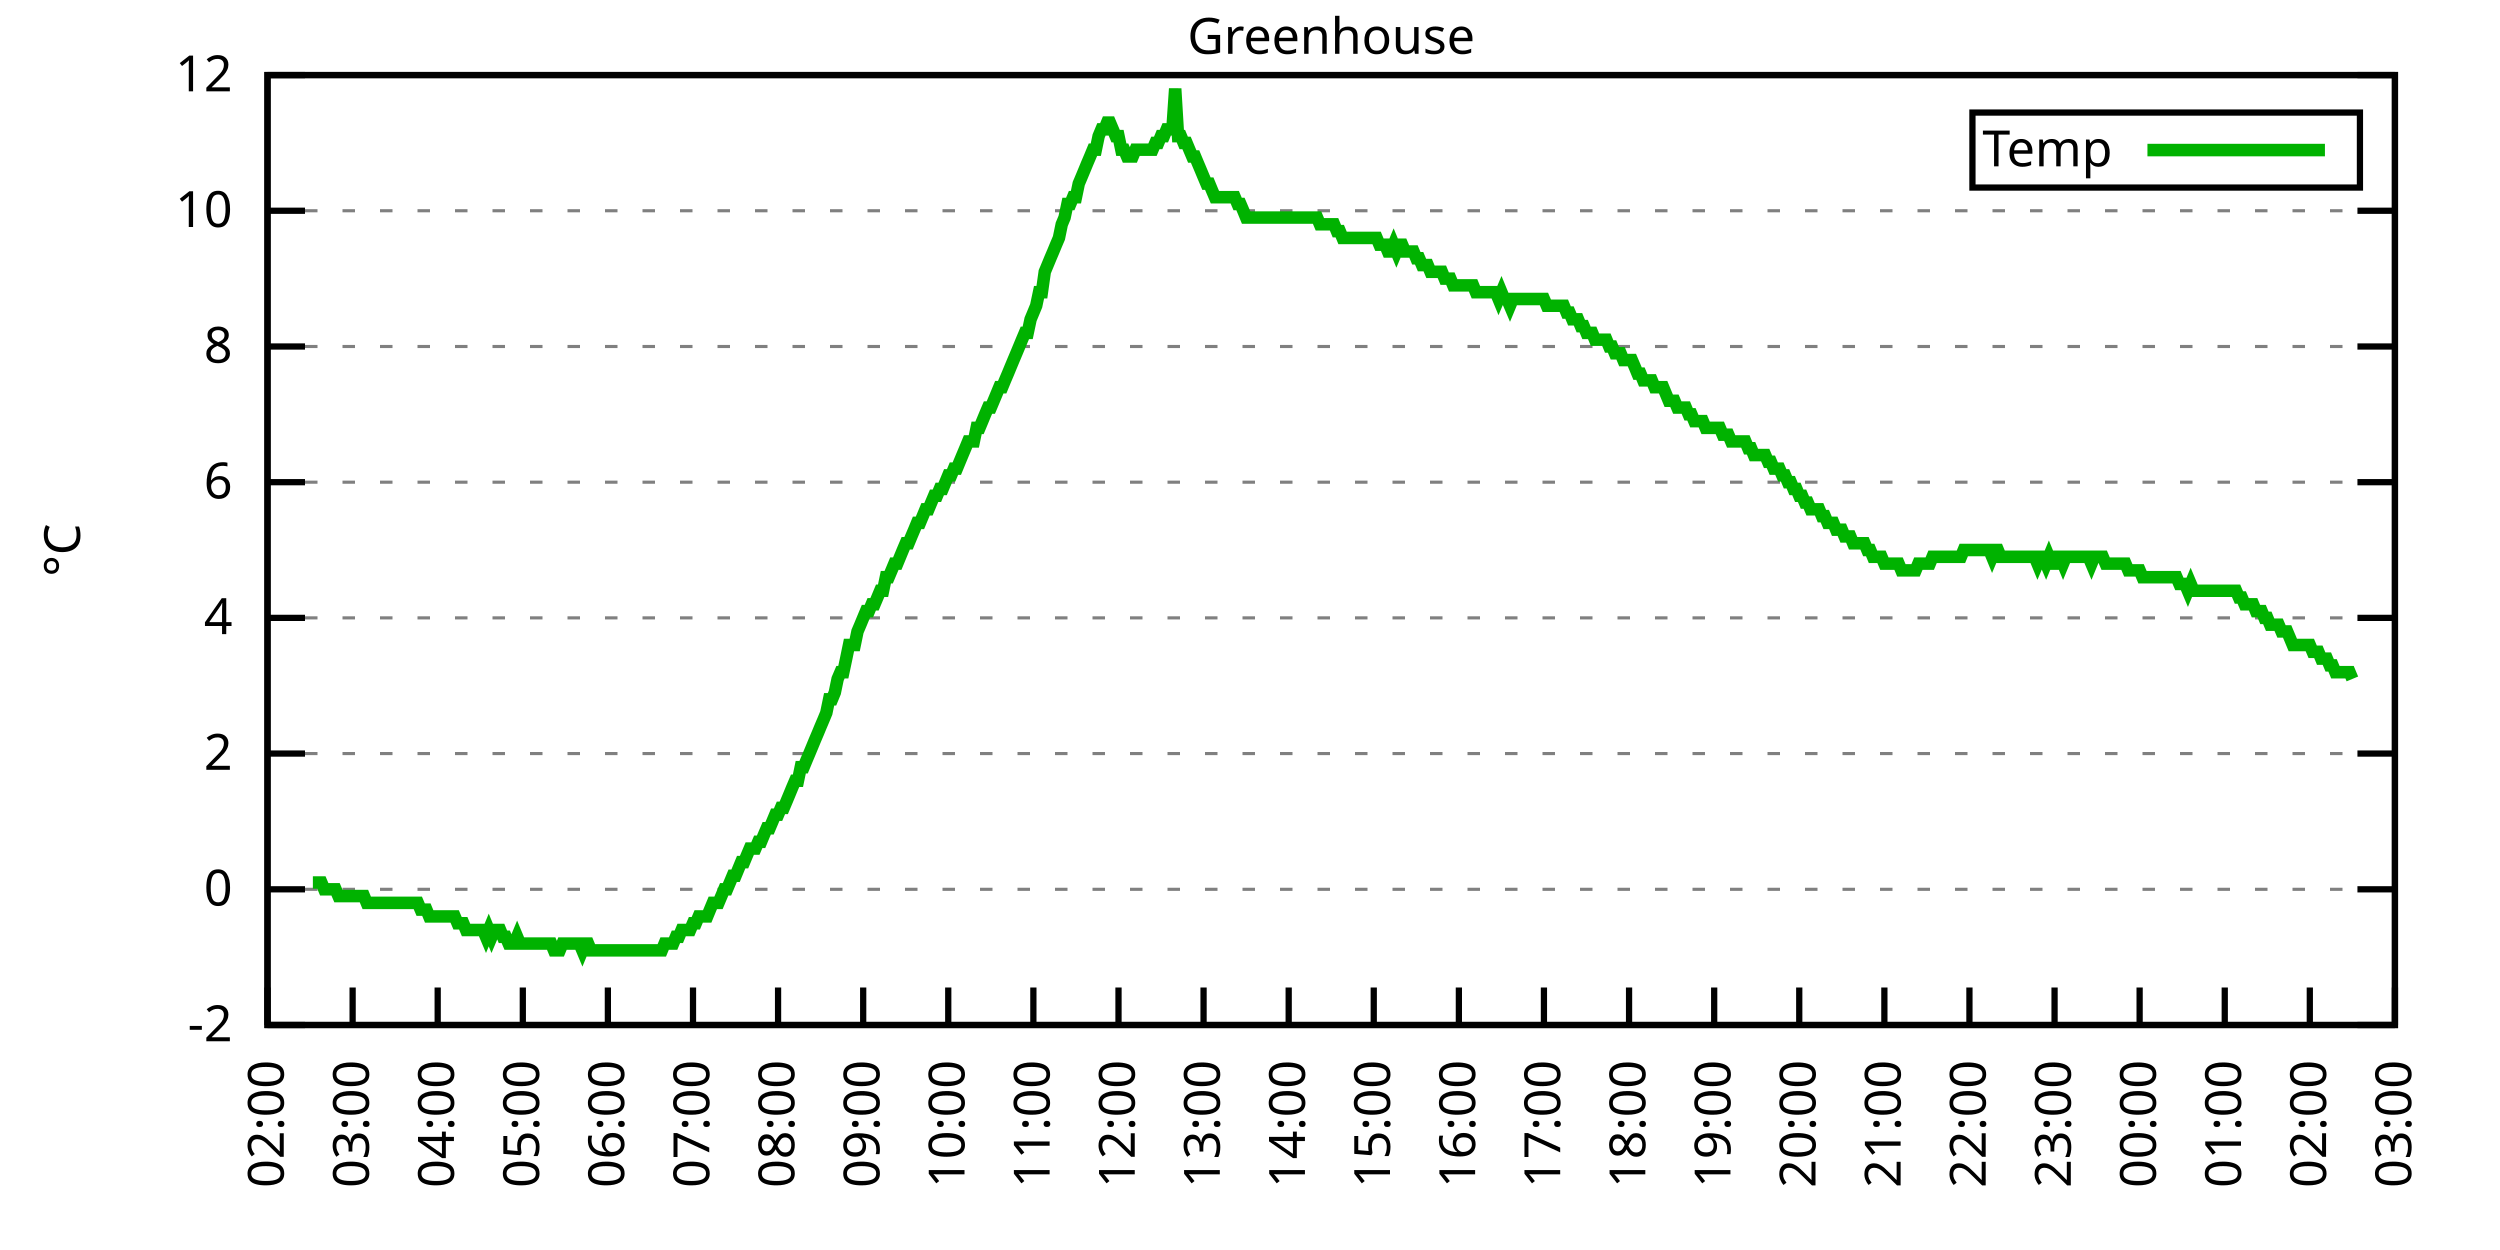
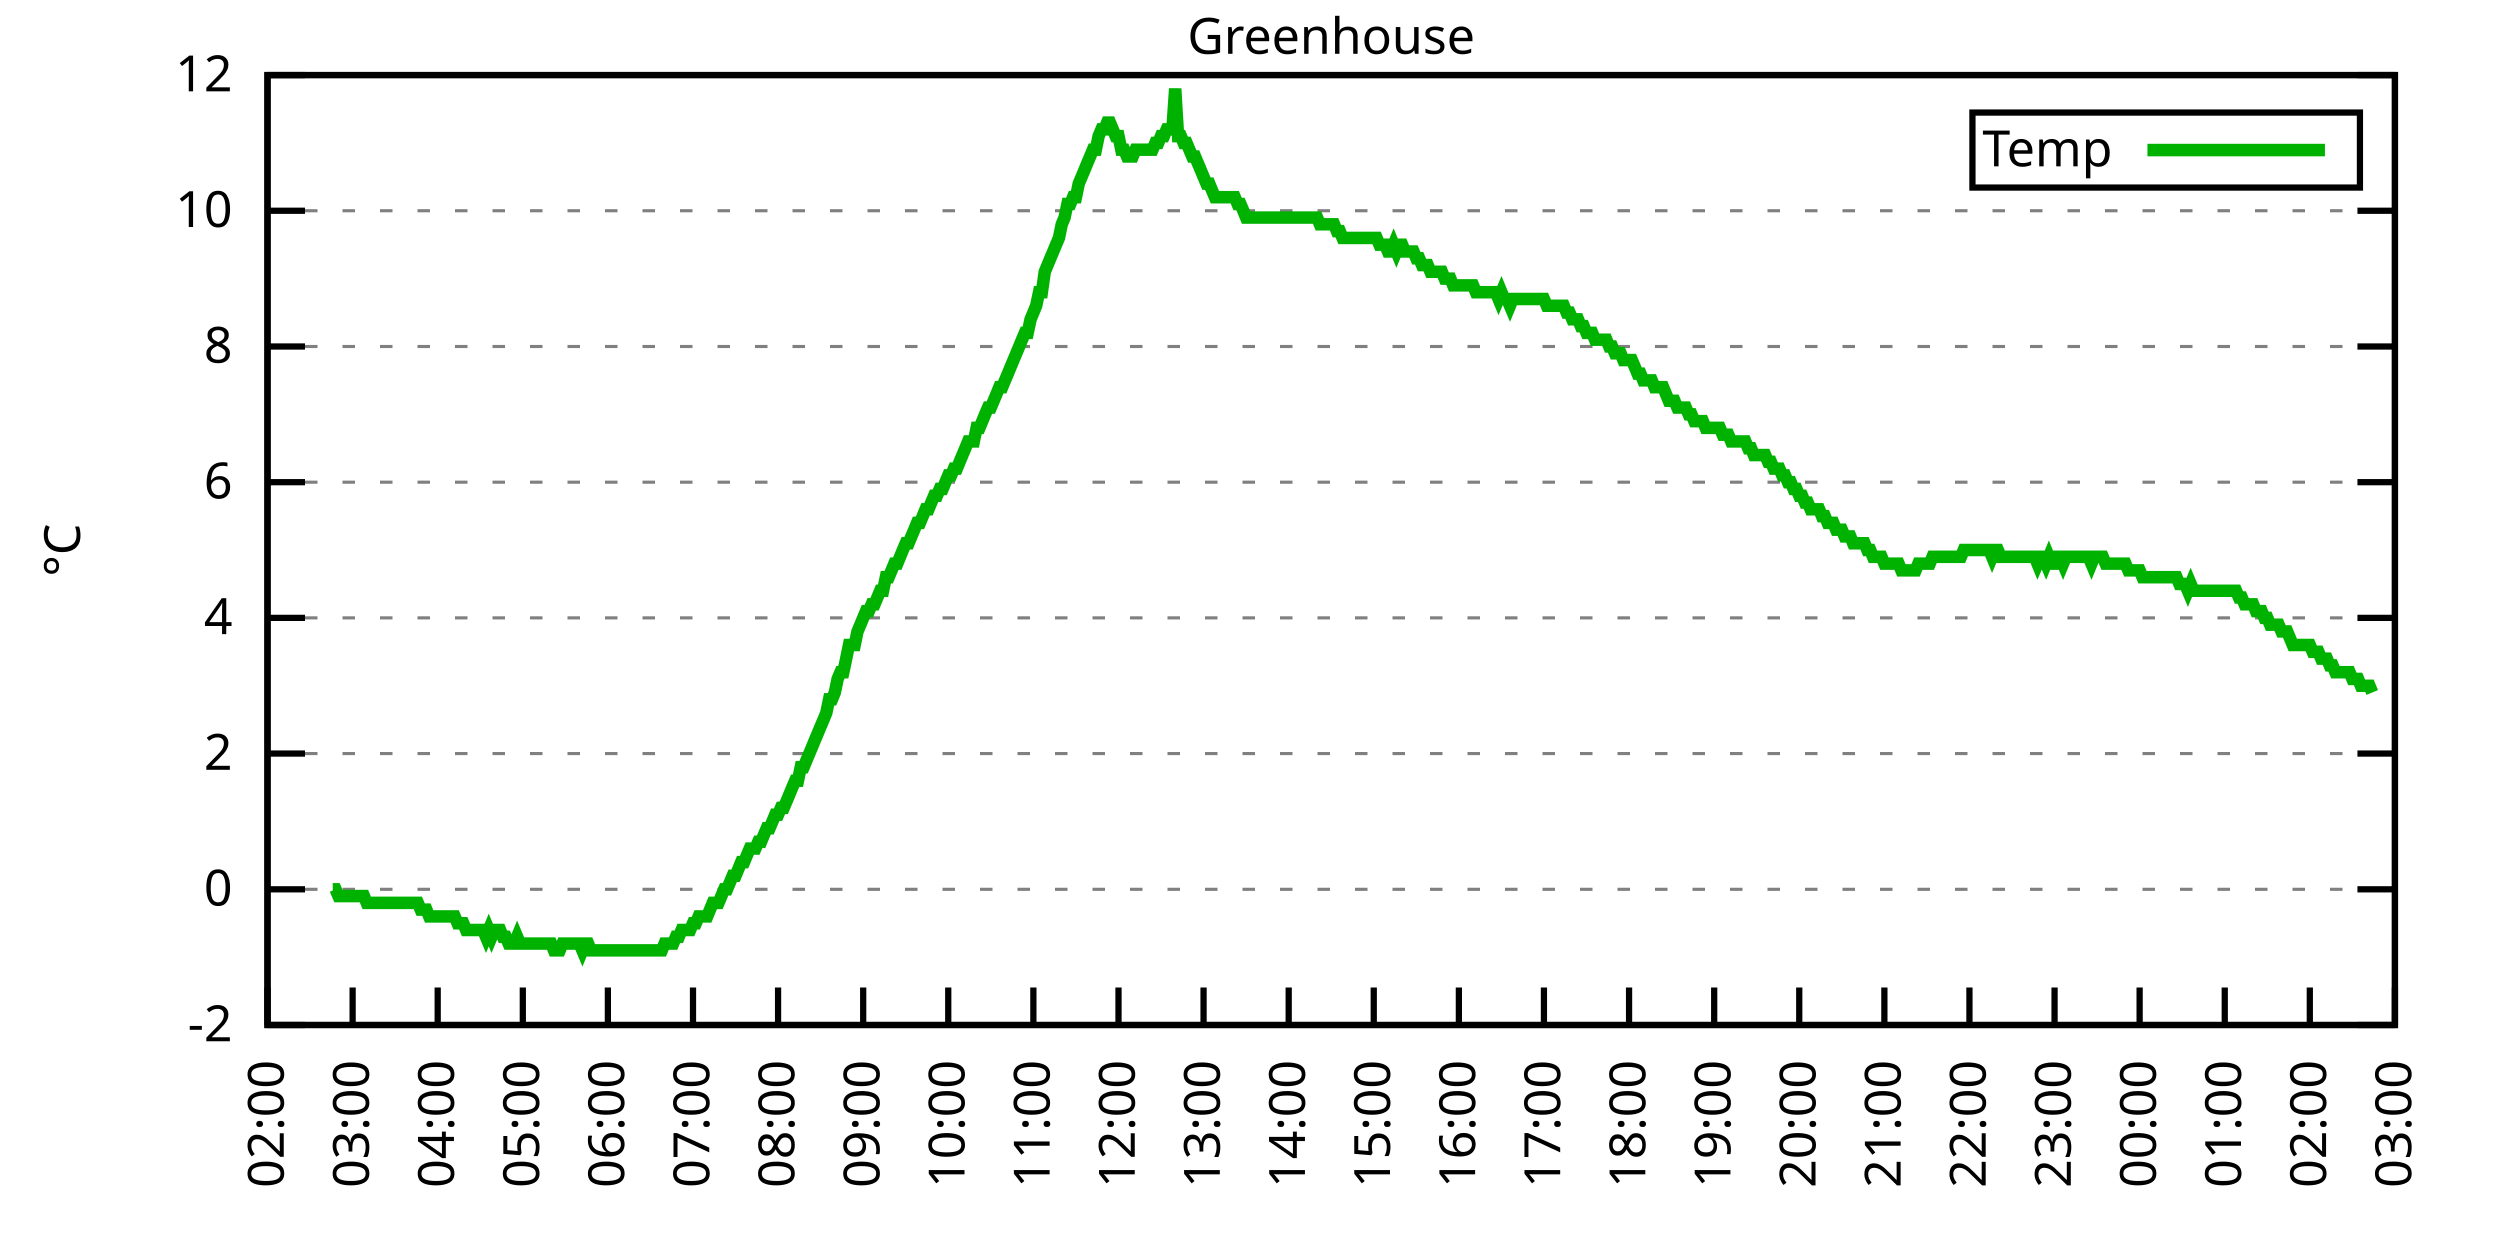
<svg xmlns="http://www.w3.org/2000/svg" xmlns:xlink="http://www.w3.org/1999/xlink" width="400" height="200" viewBox="0 0 400 200">
  <g id="gnuplot_canvas">
    <rect x="0" y="0" width="400" height="200" fill="none" />
    <defs>
      <circle id="gpDot" r="0.5" stroke-width="0.5" stroke="currentColor" />
      <path id="gpPt0" stroke-width="0.333" stroke="currentColor" d="M-1,0 h2 M0,-1 v2" />
      <path id="gpPt1" stroke-width="0.333" stroke="currentColor" d="M-1,-1 L1,1 M1,-1 L-1,1" />
      <path id="gpPt2" stroke-width="0.333" stroke="currentColor" d="M-1,0 L1,0 M0,-1 L0,1 M-1,-1 L1,1 M-1,1 L1,-1" />
      <rect id="gpPt3" stroke-width="0.333" stroke="currentColor" x="-1" y="-1" width="2" height="2" />
      <rect id="gpPt4" stroke-width="0.333" stroke="currentColor" fill="currentColor" x="-1" y="-1" width="2" height="2" />
      <circle id="gpPt5" stroke-width="0.333" stroke="currentColor" cx="0" cy="0" r="1" />
      <use xlink:href="#gpPt5" id="gpPt6" fill="currentColor" stroke="none" />
      <path id="gpPt7" stroke-width="0.333" stroke="currentColor" d="M0,-1.33 L-1.33,0.67 L1.33,0.67 z" />
      <use xlink:href="#gpPt7" id="gpPt8" fill="currentColor" stroke="none" />
      <use xlink:href="#gpPt7" id="gpPt9" stroke="currentColor" transform="rotate(180)" />
      <use xlink:href="#gpPt9" id="gpPt10" fill="currentColor" stroke="none" />
      <use xlink:href="#gpPt3" id="gpPt11" stroke="currentColor" transform="rotate(45)" />
      <use xlink:href="#gpPt11" id="gpPt12" fill="currentColor" stroke="none" />
      <path id="gpPt13" stroke-width="0.333" stroke="currentColor" d="M0,1.330 L1.265,0.411 L0.782,-1.067 L-0.782,-1.076 L-1.265,0.411 z" />
      <use xlink:href="#gpPt13" id="gpPt14" fill="currentColor" stroke="none" />
      <filter id="textbox" filterUnits="objectBoundingBox" x="0" y="0" height="1" width="1">
        <feFlood flood-color="white" flood-opacity="1" result="bgnd" />
        <feComposite in="SourceGraphic" in2="bgnd" operator="atop" />
      </filter>
      <filter id="greybox" filterUnits="objectBoundingBox" x="0" y="0" height="1" width="1">
        <feFlood flood-color="lightgrey" flood-opacity="1" result="grey" />
        <feComposite in="SourceGraphic" in2="grey" operator="atop" />
      </filter>
    </defs>
    <g fill="none" color="white" stroke="currentColor" stroke-width="1.00" stroke-linecap="butt" stroke-linejoin="miter">
</g>
    <g fill="none" color="black" stroke="currentColor" stroke-width="1.00" stroke-linecap="butt" stroke-linejoin="miter">
      <g stroke="none" shape-rendering="crispEdges">
        <polygon fill="rgb(255, 255, 255)" points="42.80,164.00 383.18,164.00 383.18,12.02 42.80,12.02 " />
      </g>
    </g>
    <g fill="none" color="black" stroke="currentColor" stroke-width="1.00" stroke-linecap="butt" stroke-linejoin="miter">
</g>
    <g fill="none" color="black" stroke="black" stroke-width="0.50" stroke-linecap="butt" stroke-linejoin="miter">
</g>
    <g fill="none" color="gray" stroke="currentColor" stroke-width="0.50" stroke-linecap="butt" stroke-linejoin="miter">
      <path stroke="gray" stroke-dasharray="2,4" class="gridline" d="M42.80,164.00 L383.19,164.00  " />
    </g>
    <g fill="none" color="gray" stroke="gray" stroke-width="1.00" stroke-linecap="butt" stroke-linejoin="miter">
</g>
    <g fill="none" color="black" stroke="currentColor" stroke-width="1.00" stroke-linecap="butt" stroke-linejoin="miter">
      <path stroke="black" d="M42.80,164.00 L48.80,164.00 M383.19,164.00 L377.19,164.00  " />
      <g transform="translate(37.20,166.60)" stroke="none" fill="black" font-family="Sans" font-size="8.00" text-anchor="end">
        <text>
          <tspan font-family="Sans">-2</tspan>
        </text>
      </g>
    </g>
    <g fill="none" color="black" stroke="currentColor" stroke-width="1.00" stroke-linecap="butt" stroke-linejoin="miter">
</g>
    <g fill="none" color="black" stroke="black" stroke-width="0.50" stroke-linecap="butt" stroke-linejoin="miter">
</g>
    <g fill="none" color="gray" stroke="currentColor" stroke-width="0.50" stroke-linecap="butt" stroke-linejoin="miter">
      <path stroke="gray" stroke-dasharray="2,4" class="gridline" d="M42.80,142.29 L383.19,142.29  " />
    </g>
    <g fill="none" color="gray" stroke="gray" stroke-width="1.00" stroke-linecap="butt" stroke-linejoin="miter">
</g>
    <g fill="none" color="black" stroke="currentColor" stroke-width="1.00" stroke-linecap="butt" stroke-linejoin="miter">
      <path stroke="black" d="M42.80,142.29 L48.80,142.29 M383.19,142.29 L377.19,142.29  " />
      <g transform="translate(37.20,144.89)" stroke="none" fill="black" font-family="Sans" font-size="8.00" text-anchor="end">
        <text>
          <tspan font-family="Sans"> 0</tspan>
        </text>
      </g>
    </g>
    <g fill="none" color="black" stroke="currentColor" stroke-width="1.00" stroke-linecap="butt" stroke-linejoin="miter">
</g>
    <g fill="none" color="black" stroke="black" stroke-width="0.50" stroke-linecap="butt" stroke-linejoin="miter">
</g>
    <g fill="none" color="gray" stroke="currentColor" stroke-width="0.50" stroke-linecap="butt" stroke-linejoin="miter">
      <path stroke="gray" stroke-dasharray="2,4" class="gridline" d="M42.80,120.57 L383.19,120.57  " />
    </g>
    <g fill="none" color="gray" stroke="gray" stroke-width="1.00" stroke-linecap="butt" stroke-linejoin="miter">
</g>
    <g fill="none" color="black" stroke="currentColor" stroke-width="1.00" stroke-linecap="butt" stroke-linejoin="miter">
      <path stroke="black" d="M42.80,120.57 L48.80,120.57 M383.19,120.57 L377.19,120.57  " />
      <g transform="translate(37.20,123.17)" stroke="none" fill="black" font-family="Sans" font-size="8.00" text-anchor="end">
        <text>
          <tspan font-family="Sans"> 2</tspan>
        </text>
      </g>
    </g>
    <g fill="none" color="black" stroke="currentColor" stroke-width="1.00" stroke-linecap="butt" stroke-linejoin="miter">
</g>
    <g fill="none" color="black" stroke="black" stroke-width="0.50" stroke-linecap="butt" stroke-linejoin="miter">
</g>
    <g fill="none" color="gray" stroke="currentColor" stroke-width="0.50" stroke-linecap="butt" stroke-linejoin="miter">
      <path stroke="gray" stroke-dasharray="2,4" class="gridline" d="M42.80,98.86 L383.19,98.86  " />
    </g>
    <g fill="none" color="gray" stroke="gray" stroke-width="1.00" stroke-linecap="butt" stroke-linejoin="miter">
</g>
    <g fill="none" color="black" stroke="currentColor" stroke-width="1.00" stroke-linecap="butt" stroke-linejoin="miter">
      <path stroke="black" d="M42.80,98.86 L48.80,98.86 M383.19,98.86 L377.19,98.86  " />
      <g transform="translate(37.20,101.46)" stroke="none" fill="black" font-family="Sans" font-size="8.00" text-anchor="end">
        <text>
          <tspan font-family="Sans"> 4</tspan>
        </text>
      </g>
    </g>
    <g fill="none" color="black" stroke="currentColor" stroke-width="1.00" stroke-linecap="butt" stroke-linejoin="miter">
</g>
    <g fill="none" color="black" stroke="black" stroke-width="0.50" stroke-linecap="butt" stroke-linejoin="miter">
</g>
    <g fill="none" color="gray" stroke="currentColor" stroke-width="0.50" stroke-linecap="butt" stroke-linejoin="miter">
      <path stroke="gray" stroke-dasharray="2,4" class="gridline" d="M42.80,77.15 L383.19,77.15  " />
    </g>
    <g fill="none" color="gray" stroke="gray" stroke-width="1.00" stroke-linecap="butt" stroke-linejoin="miter">
</g>
    <g fill="none" color="black" stroke="currentColor" stroke-width="1.00" stroke-linecap="butt" stroke-linejoin="miter">
      <path stroke="black" d="M42.80,77.15 L48.80,77.15 M383.19,77.15 L377.19,77.15  " />
      <g transform="translate(37.20,79.75)" stroke="none" fill="black" font-family="Sans" font-size="8.00" text-anchor="end">
        <text>
          <tspan font-family="Sans"> 6</tspan>
        </text>
      </g>
    </g>
    <g fill="none" color="black" stroke="currentColor" stroke-width="1.00" stroke-linecap="butt" stroke-linejoin="miter">
</g>
    <g fill="none" color="black" stroke="black" stroke-width="0.50" stroke-linecap="butt" stroke-linejoin="miter">
</g>
    <g fill="none" color="gray" stroke="currentColor" stroke-width="0.50" stroke-linecap="butt" stroke-linejoin="miter">
      <path stroke="gray" stroke-dasharray="2,4" class="gridline" d="M42.80,55.44 L383.19,55.44  " />
    </g>
    <g fill="none" color="gray" stroke="gray" stroke-width="1.00" stroke-linecap="butt" stroke-linejoin="miter">
</g>
    <g fill="none" color="black" stroke="currentColor" stroke-width="1.00" stroke-linecap="butt" stroke-linejoin="miter">
      <path stroke="black" d="M42.80,55.44 L48.80,55.44 M383.19,55.44 L377.19,55.44  " />
      <g transform="translate(37.20,58.04)" stroke="none" fill="black" font-family="Sans" font-size="8.00" text-anchor="end">
        <text>
          <tspan font-family="Sans"> 8</tspan>
        </text>
      </g>
    </g>
    <g fill="none" color="black" stroke="currentColor" stroke-width="1.00" stroke-linecap="butt" stroke-linejoin="miter">
</g>
    <g fill="none" color="black" stroke="black" stroke-width="0.50" stroke-linecap="butt" stroke-linejoin="miter">
</g>
    <g fill="none" color="gray" stroke="currentColor" stroke-width="0.50" stroke-linecap="butt" stroke-linejoin="miter">
      <path stroke="gray" stroke-dasharray="2,4" class="gridline" d="M42.80,33.72 L383.19,33.72  " />
    </g>
    <g fill="none" color="gray" stroke="gray" stroke-width="1.00" stroke-linecap="butt" stroke-linejoin="miter">
</g>
    <g fill="none" color="black" stroke="currentColor" stroke-width="1.00" stroke-linecap="butt" stroke-linejoin="miter">
      <path stroke="black" d="M42.80,33.72 L48.80,33.72 M383.19,33.72 L377.19,33.72  " />
      <g transform="translate(37.20,36.32)" stroke="none" fill="black" font-family="Sans" font-size="8.00" text-anchor="end">
        <text>
          <tspan font-family="Sans"> 10</tspan>
        </text>
      </g>
    </g>
    <g fill="none" color="black" stroke="currentColor" stroke-width="1.00" stroke-linecap="butt" stroke-linejoin="miter">
</g>
    <g fill="none" color="black" stroke="black" stroke-width="0.50" stroke-linecap="butt" stroke-linejoin="miter">
</g>
    <g fill="none" color="gray" stroke="currentColor" stroke-width="0.50" stroke-linecap="butt" stroke-linejoin="miter">
      <path stroke="gray" stroke-dasharray="2,4" class="gridline" d="M42.80,12.01 L383.19,12.01  " />
    </g>
    <g fill="none" color="gray" stroke="gray" stroke-width="1.00" stroke-linecap="butt" stroke-linejoin="miter">
</g>
    <g fill="none" color="black" stroke="currentColor" stroke-width="1.00" stroke-linecap="butt" stroke-linejoin="miter">
      <path stroke="black" d="M42.80,12.01 L48.80,12.01 M383.19,12.01 L377.19,12.01  " />
      <g transform="translate(37.20,14.61)" stroke="none" fill="black" font-family="Sans" font-size="8.00" text-anchor="end">
        <text>
          <tspan font-family="Sans"> 12</tspan>
        </text>
      </g>
    </g>
    <g fill="none" color="black" stroke="currentColor" stroke-width="1.00" stroke-linecap="butt" stroke-linejoin="miter">
      <path stroke="black" d="M42.80,164.00 L42.80,158.00  " />
      <g transform="translate(45.40,169.60) rotate(270.00)" stroke="none" fill="black" font-family="Sans" font-size="8.00" text-anchor="end">
        <text>
          <tspan font-family="Sans">02:00</tspan>
        </text>
      </g>
    </g>
    <g fill="none" color="black" stroke="currentColor" stroke-width="1.00" stroke-linecap="butt" stroke-linejoin="miter">
      <path stroke="black" d="M56.42,164.00 L56.42,158.00  " />
      <g transform="translate(59.02,169.60) rotate(270.00)" stroke="none" fill="black" font-family="Sans" font-size="8.00" text-anchor="end">
        <text>
          <tspan font-family="Sans">03:00</tspan>
        </text>
      </g>
    </g>
    <g fill="none" color="black" stroke="currentColor" stroke-width="1.00" stroke-linecap="butt" stroke-linejoin="miter">
      <path stroke="black" d="M70.03,164.00 L70.03,158.00  " />
      <g transform="translate(72.63,169.60) rotate(270.00)" stroke="none" fill="black" font-family="Sans" font-size="8.00" text-anchor="end">
        <text>
          <tspan font-family="Sans">04:00</tspan>
        </text>
      </g>
    </g>
    <g fill="none" color="black" stroke="currentColor" stroke-width="1.00" stroke-linecap="butt" stroke-linejoin="miter">
      <path stroke="black" d="M83.65,164.00 L83.65,158.00  " />
      <g transform="translate(86.25,169.60) rotate(270.00)" stroke="none" fill="black" font-family="Sans" font-size="8.00" text-anchor="end">
        <text>
          <tspan font-family="Sans">05:00</tspan>
        </text>
      </g>
    </g>
    <g fill="none" color="black" stroke="currentColor" stroke-width="1.00" stroke-linecap="butt" stroke-linejoin="miter">
      <path stroke="black" d="M97.26,164.00 L97.26,158.00  " />
      <g transform="translate(99.86,169.60) rotate(270.00)" stroke="none" fill="black" font-family="Sans" font-size="8.00" text-anchor="end">
        <text>
          <tspan font-family="Sans">06:00</tspan>
        </text>
      </g>
    </g>
    <g fill="none" color="black" stroke="currentColor" stroke-width="1.00" stroke-linecap="butt" stroke-linejoin="miter">
      <path stroke="black" d="M110.88,164.00 L110.88,158.00  " />
      <g transform="translate(113.48,169.60) rotate(270.00)" stroke="none" fill="black" font-family="Sans" font-size="8.00" text-anchor="end">
        <text>
          <tspan font-family="Sans">07:00</tspan>
        </text>
      </g>
    </g>
    <g fill="none" color="black" stroke="currentColor" stroke-width="1.00" stroke-linecap="butt" stroke-linejoin="miter">
      <path stroke="black" d="M124.49,164.00 L124.49,158.00  " />
      <g transform="translate(127.09,169.60) rotate(270.00)" stroke="none" fill="black" font-family="Sans" font-size="8.00" text-anchor="end">
        <text>
          <tspan font-family="Sans">08:00</tspan>
        </text>
      </g>
    </g>
    <g fill="none" color="black" stroke="currentColor" stroke-width="1.00" stroke-linecap="butt" stroke-linejoin="miter">
      <path stroke="black" d="M138.11,164.00 L138.11,158.00  " />
      <g transform="translate(140.71,169.60) rotate(270.00)" stroke="none" fill="black" font-family="Sans" font-size="8.00" text-anchor="end">
        <text>
          <tspan font-family="Sans">09:00</tspan>
        </text>
      </g>
    </g>
    <g fill="none" color="black" stroke="currentColor" stroke-width="1.00" stroke-linecap="butt" stroke-linejoin="miter">
      <path stroke="black" d="M151.72,164.00 L151.72,158.00  " />
      <g transform="translate(154.32,169.60) rotate(270.00)" stroke="none" fill="black" font-family="Sans" font-size="8.00" text-anchor="end">
        <text>
          <tspan font-family="Sans">10:00</tspan>
        </text>
      </g>
    </g>
    <g fill="none" color="black" stroke="currentColor" stroke-width="1.00" stroke-linecap="butt" stroke-linejoin="miter">
      <path stroke="black" d="M165.34,164.00 L165.34,158.00  " />
      <g transform="translate(167.94,169.60) rotate(270.00)" stroke="none" fill="black" font-family="Sans" font-size="8.00" text-anchor="end">
        <text>
          <tspan font-family="Sans">11:00</tspan>
        </text>
      </g>
    </g>
    <g fill="none" color="black" stroke="currentColor" stroke-width="1.00" stroke-linecap="butt" stroke-linejoin="miter">
      <path stroke="black" d="M178.96,164.00 L178.96,158.00  " />
      <g transform="translate(181.56,169.60) rotate(270.00)" stroke="none" fill="black" font-family="Sans" font-size="8.00" text-anchor="end">
        <text>
          <tspan font-family="Sans">12:00</tspan>
        </text>
      </g>
    </g>
    <g fill="none" color="black" stroke="currentColor" stroke-width="1.00" stroke-linecap="butt" stroke-linejoin="miter">
      <path stroke="black" d="M192.57,164.00 L192.57,158.00  " />
      <g transform="translate(195.17,169.60) rotate(270.00)" stroke="none" fill="black" font-family="Sans" font-size="8.00" text-anchor="end">
        <text>
          <tspan font-family="Sans">13:00</tspan>
        </text>
      </g>
    </g>
    <g fill="none" color="black" stroke="currentColor" stroke-width="1.00" stroke-linecap="butt" stroke-linejoin="miter">
      <path stroke="black" d="M206.19,164.00 L206.19,158.00  " />
      <g transform="translate(208.79,169.60) rotate(270.00)" stroke="none" fill="black" font-family="Sans" font-size="8.00" text-anchor="end">
        <text>
          <tspan font-family="Sans">14:00</tspan>
        </text>
      </g>
    </g>
    <g fill="none" color="black" stroke="currentColor" stroke-width="1.00" stroke-linecap="butt" stroke-linejoin="miter">
      <path stroke="black" d="M219.80,164.00 L219.80,158.00  " />
      <g transform="translate(222.40,169.60) rotate(270.00)" stroke="none" fill="black" font-family="Sans" font-size="8.00" text-anchor="end">
        <text>
          <tspan font-family="Sans">15:00</tspan>
        </text>
      </g>
    </g>
    <g fill="none" color="black" stroke="currentColor" stroke-width="1.00" stroke-linecap="butt" stroke-linejoin="miter">
      <path stroke="black" d="M233.42,164.00 L233.42,158.00  " />
      <g transform="translate(236.02,169.60) rotate(270.00)" stroke="none" fill="black" font-family="Sans" font-size="8.00" text-anchor="end">
        <text>
          <tspan font-family="Sans">16:00</tspan>
        </text>
      </g>
    </g>
    <g fill="none" color="black" stroke="currentColor" stroke-width="1.00" stroke-linecap="butt" stroke-linejoin="miter">
      <path stroke="black" d="M247.03,164.00 L247.03,158.00  " />
      <g transform="translate(249.63,169.60) rotate(270.00)" stroke="none" fill="black" font-family="Sans" font-size="8.00" text-anchor="end">
        <text>
          <tspan font-family="Sans">17:00</tspan>
        </text>
      </g>
    </g>
    <g fill="none" color="black" stroke="currentColor" stroke-width="1.00" stroke-linecap="butt" stroke-linejoin="miter">
      <path stroke="black" d="M260.65,164.00 L260.65,158.00  " />
      <g transform="translate(263.25,169.60) rotate(270.00)" stroke="none" fill="black" font-family="Sans" font-size="8.00" text-anchor="end">
        <text>
          <tspan font-family="Sans">18:00</tspan>
        </text>
      </g>
    </g>
    <g fill="none" color="black" stroke="currentColor" stroke-width="1.00" stroke-linecap="butt" stroke-linejoin="miter">
      <path stroke="black" d="M274.27,164.00 L274.27,158.00  " />
      <g transform="translate(276.87,169.60) rotate(270.00)" stroke="none" fill="black" font-family="Sans" font-size="8.00" text-anchor="end">
        <text>
          <tspan font-family="Sans">19:00</tspan>
        </text>
      </g>
    </g>
    <g fill="none" color="black" stroke="currentColor" stroke-width="1.00" stroke-linecap="butt" stroke-linejoin="miter">
      <path stroke="black" d="M287.88,164.00 L287.88,158.00  " />
      <g transform="translate(290.48,169.60) rotate(270.00)" stroke="none" fill="black" font-family="Sans" font-size="8.00" text-anchor="end">
        <text>
          <tspan font-family="Sans">20:00</tspan>
        </text>
      </g>
    </g>
    <g fill="none" color="black" stroke="currentColor" stroke-width="1.00" stroke-linecap="butt" stroke-linejoin="miter">
      <path stroke="black" d="M301.50,164.00 L301.50,158.00  " />
      <g transform="translate(304.10,169.60) rotate(270.00)" stroke="none" fill="black" font-family="Sans" font-size="8.00" text-anchor="end">
        <text>
          <tspan font-family="Sans">21:00</tspan>
        </text>
      </g>
    </g>
    <g fill="none" color="black" stroke="currentColor" stroke-width="1.00" stroke-linecap="butt" stroke-linejoin="miter">
      <path stroke="black" d="M315.11,164.00 L315.11,158.00  " />
      <g transform="translate(317.71,169.60) rotate(270.00)" stroke="none" fill="black" font-family="Sans" font-size="8.00" text-anchor="end">
        <text>
          <tspan font-family="Sans">22:00</tspan>
        </text>
      </g>
    </g>
    <g fill="none" color="black" stroke="currentColor" stroke-width="1.00" stroke-linecap="butt" stroke-linejoin="miter">
      <path stroke="black" d="M328.73,164.00 L328.73,158.00  " />
      <g transform="translate(331.33,169.60) rotate(270.00)" stroke="none" fill="black" font-family="Sans" font-size="8.00" text-anchor="end">
        <text>
          <tspan font-family="Sans">23:00</tspan>
        </text>
      </g>
    </g>
    <g fill="none" color="black" stroke="currentColor" stroke-width="1.00" stroke-linecap="butt" stroke-linejoin="miter">
      <path stroke="black" d="M342.34,164.00 L342.34,158.00  " />
      <g transform="translate(344.94,169.60) rotate(270.00)" stroke="none" fill="black" font-family="Sans" font-size="8.00" text-anchor="end">
        <text>
          <tspan font-family="Sans">00:00</tspan>
        </text>
      </g>
    </g>
    <g fill="none" color="black" stroke="currentColor" stroke-width="1.00" stroke-linecap="butt" stroke-linejoin="miter">
      <path stroke="black" d="M355.96,164.00 L355.96,158.00  " />
      <g transform="translate(358.56,169.60) rotate(270.00)" stroke="none" fill="black" font-family="Sans" font-size="8.00" text-anchor="end">
        <text>
          <tspan font-family="Sans">01:00</tspan>
        </text>
      </g>
    </g>
    <g fill="none" color="black" stroke="currentColor" stroke-width="1.00" stroke-linecap="butt" stroke-linejoin="miter">
      <path stroke="black" d="M369.57,164.00 L369.57,158.00  " />
      <g transform="translate(372.17,169.60) rotate(270.00)" stroke="none" fill="black" font-family="Sans" font-size="8.00" text-anchor="end">
        <text>
          <tspan font-family="Sans">02:00</tspan>
        </text>
      </g>
    </g>
    <g fill="none" color="black" stroke="currentColor" stroke-width="1.00" stroke-linecap="butt" stroke-linejoin="miter">
      <path stroke="black" d="M383.19,164.00 L383.19,158.00  " />
      <g transform="translate(385.79,169.60) rotate(270.00)" stroke="none" fill="black" font-family="Sans" font-size="8.00" text-anchor="end">
        <text>
          <tspan font-family="Sans">03:00</tspan>
        </text>
      </g>
    </g>
    <g fill="none" color="black" stroke="currentColor" stroke-width="1.00" stroke-linecap="butt" stroke-linejoin="miter">
</g>
    <g fill="none" color="black" stroke="currentColor" stroke-width="1.00" stroke-linecap="butt" stroke-linejoin="miter">
      <path stroke="black" d="M42.80,12.01 L42.80,164.00 L383.19,164.00 L383.19,12.01 L42.80,12.01 Z  " />
    </g>
    <g fill="none" color="black" stroke="currentColor" stroke-width="1.00" stroke-linecap="butt" stroke-linejoin="miter">
</g>
    <g fill="none" color="black" stroke="currentColor" stroke-width="1.00" stroke-linecap="butt" stroke-linejoin="miter">
      <path stroke="black" d="M315.59,30.01 L315.59,18.01 L377.59,18.01 L377.59,30.01 L315.59,30.01 Z  " />
    </g>
    <g id="Greenhouse_plot_1">
      <g fill="none" color="white" stroke="black" stroke-width="2.00" stroke-linecap="butt" stroke-linejoin="miter">
</g>
      <g fill="none" color="black" stroke="currentColor" stroke-width="2.00" stroke-linecap="butt" stroke-linejoin="miter">
        <g transform="translate(337.99,26.61)" stroke="none" fill="black" font-family="Sans" font-size="8.00" text-anchor="end">
          <text>
            <tspan font-family="Sans">Temp</tspan>
          </text>
        </g>
      </g>
      <g fill="none" color="black" stroke="currentColor" stroke-width="2.00" stroke-linecap="butt" stroke-linejoin="miter">
-         <path stroke="rgb(  0, 178,   0)" d="M343.59,24.01 L371.99,24.01 M50.06,141.20 L50.52,141.20 L50.97,141.20 L51.42,141.20 L51.88,142.29 L52.33,142.29   L52.78,142.29 L53.24,142.29 L53.69,142.29 L54.15,143.37 L54.60,143.37 L55.05,143.37 L55.51,143.37 L55.96,143.37   L56.42,143.37 L56.87,143.37 L57.32,143.37 L57.78,143.37 L58.23,143.37 L58.68,144.46 L59.14,144.46 L59.59,144.46   L60.05,144.46 L60.50,144.46 L60.95,144.46 L61.41,144.46 L61.86,144.46 L62.32,144.46 L62.77,144.46 L63.22,144.46   L63.68,144.46 L64.13,144.46 L64.58,144.46 L65.04,144.46 L65.49,144.46 L65.95,144.46 L66.40,144.46 L66.85,144.46   L67.31,145.54 L67.76,145.54 L68.22,145.54 L68.67,146.63 L69.12,146.63 L69.58,146.63 L70.03,146.63 L70.49,146.63   L70.94,146.63 L71.39,146.63 L71.85,146.63 L72.30,146.63 L72.75,146.63 L73.21,147.72 L73.66,147.72 L74.12,147.72   L74.57,148.80 L75.02,148.80 L75.48,148.80 L75.93,148.80 L76.39,148.80 L76.84,148.80 L77.29,148.80 L77.75,149.89   L78.20,148.80 L78.65,149.89 L79.11,148.80 L79.56,148.80 L80.02,148.80 L80.47,149.89 L80.92,149.89 L81.38,150.97   L81.83,150.97 L82.29,150.97 L82.74,149.89 L83.19,150.97 L83.65,150.97 L84.10,150.97 L84.55,150.97 L85.01,150.97   L85.46,150.97 L85.92,150.97 L86.37,150.97 L86.82,150.97 L87.28,150.97 L87.73,150.97 L88.19,150.97 L88.64,152.06   L89.09,152.06 L89.55,152.06 L90.00,150.97 L90.45,150.97 L90.91,150.97 L91.36,150.97 L91.82,150.97 L92.27,150.97   L92.72,150.97 L93.18,152.06 L93.63,150.97 L94.09,150.97 L94.54,152.06 L94.99,152.06 L95.45,152.06 L95.90,152.06   L96.35,152.06 L96.81,152.06 L97.26,152.06 L97.72,152.06 L98.17,152.06 L98.62,152.06 L99.08,152.06 L99.53,152.06   L99.99,152.06 L100.44,152.06 L100.89,152.06 L101.35,152.06 L101.80,152.06 L102.25,152.06 L102.71,152.06 L103.16,152.06   L103.62,152.06 L104.07,152.06 L104.52,152.06 L104.98,152.06 L105.43,152.06 L105.89,152.06 L106.34,150.97 L106.79,150.97   L107.25,150.97 L107.70,150.97 L108.15,149.89 L108.61,149.89 L109.06,148.80 L109.52,148.80 L109.97,148.80 L110.42,148.80   L110.88,147.72 L111.33,147.72 L111.79,146.63 L112.24,146.63 L112.69,146.63 L113.15,146.63 L113.60,145.54 L114.05,144.46   L114.51,144.46 L114.96,144.46 L115.42,143.37 L115.87,142.29 L116.32,142.29 L116.78,141.20 L117.23,140.12 L117.69,140.12   L118.14,139.03 L118.59,137.94 L119.05,137.94 L119.50,136.86 L119.96,135.77 L120.41,135.77 L120.86,135.77 L121.32,134.69   L121.77,134.69 L122.22,133.60 L122.68,132.52 L123.13,132.52 L123.59,131.43 L124.04,130.35 L124.49,130.35 L124.95,129.26   L125.40,129.26 L125.86,128.17 L126.31,127.09 L126.76,126.00 L127.22,124.92 L127.67,124.92 L128.12,122.75 L128.58,122.75   L129.03,121.66 L129.49,120.57 L129.94,119.49 L130.39,118.40 L130.85,117.32 L131.30,116.23 L131.76,115.15 L132.21,114.06   L132.66,111.89 L133.12,111.89 L133.57,110.80 L134.02,108.63 L134.48,107.55 L134.93,107.55 L135.39,105.38 L135.84,103.20   L136.29,103.20 L136.75,103.20 L137.20,101.03 L137.66,99.95 L138.11,98.86 L138.56,97.78 L139.02,97.78 L139.47,96.69   L139.92,96.69 L140.38,95.60 L140.83,94.52 L141.29,94.52 L141.74,92.35 L142.19,92.35 L142.65,91.26 L143.10,90.18   L143.56,90.18 L144.01,89.09 L144.46,88.00 L144.92,86.92 L145.37,86.92 L145.82,85.83 L146.28,84.75 L146.73,83.66   L147.19,83.66 L147.64,82.58 L148.09,81.49 L148.55,81.49 L149.00,80.41 L149.46,79.32 L149.91,79.32 L150.36,78.23   L150.82,78.23 L151.27,77.15 L151.72,76.06 L152.18,76.06 L152.63,74.98 L153.09,74.98 L153.54,73.89 L153.99,72.81   L154.45,71.72 L154.90,70.63 L155.36,70.63 L155.81,70.63 L156.26,68.46 L156.72,68.46 L157.17,67.38 L157.62,66.29   L158.08,65.21 L158.53,65.21 L158.99,64.12 L159.44,63.04 L159.89,61.95 L160.35,61.95 L160.80,60.86 L161.26,59.78   L161.71,58.69 L162.16,57.61 L162.62,56.52 L163.07,55.44 L163.52,54.35 L163.98,53.26 L164.43,53.26 L164.89,51.09   L165.34,50.01 L165.79,48.92 L166.25,46.75 L166.70,46.75 L167.16,43.49 L167.61,42.41 L168.06,41.32 L168.52,40.24   L168.97,39.15 L169.43,38.07 L169.88,35.89 L170.33,34.81 L170.79,32.64 L171.24,32.64 L171.69,31.55 L172.15,31.55   L172.60,29.38 L173.06,28.29 L173.51,27.21 L173.96,26.12 L174.42,25.04 L174.87,23.95 L175.33,23.95 L175.78,21.78   L176.23,20.70 L176.69,20.70 L177.14,19.61 L177.59,19.61 L178.05,20.70 L178.50,21.78 L178.96,21.78 L179.41,23.95   L179.86,23.95 L180.32,25.04 L180.77,25.04 L181.23,25.04 L181.68,23.95 L182.13,23.95 L182.59,23.95 L183.04,23.95   L183.49,23.95 L183.95,23.95 L184.40,23.95 L184.86,22.87 L185.31,22.87 L185.76,21.78 L186.22,21.78 L186.67,20.70   L187.13,20.70 L187.58,20.70 L188.03,14.18 L188.49,21.78 L188.94,21.78 L189.39,22.87 L189.85,22.87 L190.30,23.95   L190.76,25.04 L191.21,25.04 L191.66,26.12 L192.12,27.21 L192.57,28.29 L193.03,29.38 L193.48,29.38 L193.93,30.47   L194.39,31.55 L194.84,31.55 L195.29,31.55 L195.75,31.55 L196.20,31.55 L196.66,31.55 L197.11,31.55 L197.56,31.55   L198.02,32.64 L198.47,32.64 L198.93,33.72 L199.38,34.81 L199.83,34.81 L200.29,34.81 L200.74,34.81 L201.19,34.81   L201.65,34.81 L202.10,34.81 L202.56,34.81 L203.01,34.81 L203.46,34.81 L203.92,34.81 L204.37,34.81 L204.83,34.81   L205.28,34.81 L205.73,34.81 L206.19,34.81 L206.64,34.81 L207.09,34.81 L207.55,34.81 L208.00,34.81 L208.46,34.81   L208.91,34.81 L209.36,34.81 L209.82,34.81 L210.27,34.81 L210.73,34.81 L211.18,35.89 L211.63,35.89 L212.09,35.89   L212.54,35.89 L213.00,35.89 L213.45,35.89 L213.90,36.98 L214.36,36.98 L214.81,38.07 L215.26,38.07 L215.72,38.07   L216.17,38.07 L216.63,38.07 L217.08,38.07 L217.53,38.07 L217.99,38.07 L218.44,38.07 L218.90,38.07 L219.35,38.07   L219.80,38.07 L220.26,38.07 L220.71,39.15 L221.16,39.15 L221.62,39.15 L222.07,40.24 L222.53,40.24 L222.98,39.15   L223.43,40.24 L223.89,39.15 L224.34,39.15 L224.80,40.24 L225.25,40.24 L225.70,40.24 L226.16,40.24 L226.61,41.32   L227.06,41.32 L227.52,42.41 L227.97,42.41 L228.43,42.41 L228.88,43.49 L229.33,43.49 L229.79,43.49 L230.24,43.49   L230.70,43.49 L231.15,44.58 L231.60,44.58 L232.06,44.58 L232.51,45.66 L232.96,45.66 L233.42,45.66 L233.87,45.66   L234.33,45.66 L234.78,45.66 L235.23,45.66 L235.69,45.66 L236.14,46.75 L236.60,46.75 L237.05,46.75 L237.50,46.75   L237.96,46.75 L238.41,46.75 L238.86,46.75 L239.32,46.75 L239.77,47.84 L240.23,46.75 L240.68,47.84 L241.13,47.84   L241.59,48.92 L242.04,47.84 L242.50,47.84 L242.95,47.84 L243.40,47.84 L243.86,47.84 L244.31,47.84 L244.76,47.84   L245.22,47.84 L245.67,47.84 L246.13,47.84 L246.58,47.84 L247.03,47.84 L247.49,48.92 L247.94,48.92 L248.40,48.92   L248.85,48.92 L249.30,48.92 L249.76,48.92 L250.21,48.92 L250.66,50.01 L251.12,50.01 L251.57,51.09 L252.03,51.09   L252.48,51.09 L252.93,52.18 L253.39,52.18 L253.84,53.26 L254.30,53.26 L254.75,53.26 L255.20,54.35 L255.66,54.35   L256.11,54.35 L256.56,54.35 L257.02,54.35 L257.47,55.44 L257.93,55.44 L258.38,56.52 L258.83,56.52 L259.29,56.52   L259.74,57.61 L260.20,57.61 L260.65,57.61 L261.10,57.61 L261.56,58.69 L262.01,59.78 L262.47,59.78 L262.92,60.86   L263.37,60.86 L263.83,60.86 L264.28,60.86 L264.73,61.95 L265.19,61.95 L265.64,61.95 L266.10,61.95 L266.55,63.04   L267.00,64.12 L267.46,64.12 L267.91,64.12 L268.37,65.21 L268.82,65.21 L269.27,65.21 L269.73,65.21 L270.18,66.29   L270.63,66.29 L271.09,67.38 L271.54,67.38 L272.00,67.38 L272.45,67.38 L272.90,68.46 L273.36,68.46 L273.81,68.46   L274.27,68.46 L274.72,68.46 L275.17,68.46 L275.63,69.55 L276.08,69.55 L276.53,69.55 L276.99,70.63 L277.44,70.63   L277.90,70.63 L278.35,70.63 L278.80,70.63 L279.26,70.63 L279.71,71.72 L280.17,71.72 L280.62,72.81 L281.07,72.81   L281.53,72.81 L281.98,72.81 L282.43,72.81 L282.89,73.89 L283.34,73.89 L283.80,74.98 L284.25,74.98 L284.70,74.98   L285.16,76.06 L285.61,76.06 L286.07,77.15 L286.52,77.15 L286.97,78.23 L287.43,78.23 L287.88,79.32 L288.33,79.32   L288.79,80.41 L289.24,80.41 L289.70,81.49 L290.15,81.49 L290.60,81.49 L291.06,81.49 L291.51,82.58 L291.97,82.58   L292.42,83.66 L292.87,83.66 L293.33,83.66 L293.78,84.75 L294.23,84.75 L294.69,84.75 L295.14,85.83 L295.60,85.83   L296.05,85.83 L296.50,86.92 L296.96,86.92 L297.41,86.92 L297.87,86.92 L298.32,86.92 L298.77,88.00 L299.23,88.00   L299.68,89.09 L300.13,89.09 L300.59,89.09 L301.04,89.09 L301.50,90.18 L301.95,90.18 L302.40,90.18 L302.86,90.18   L303.31,90.18 L303.77,90.18 L304.22,91.26 L304.67,91.26 L305.13,91.26 L305.58,91.26 L306.03,91.26 L306.49,91.26   L306.94,90.18 L307.40,90.18 L307.85,90.18 L308.30,90.18 L308.76,90.18 L309.21,89.09 L309.67,89.09 L310.12,89.09   L310.57,89.09 L311.03,89.09 L311.48,89.09 L311.94,89.09 L312.39,89.09 L312.84,89.09 L313.30,89.09 L313.75,89.09   L314.20,88.00 L314.66,88.00 L315.11,88.00 L315.57,88.00 L316.02,88.00 L316.47,88.00 L316.93,88.00 L317.38,88.00   L317.84,88.00 L318.29,88.00 L318.74,89.09 L319.20,88.00 L319.65,88.00 L320.10,89.09 L320.56,89.09 L321.01,89.09   L321.47,89.09 L321.92,89.09 L322.37,89.09 L322.83,89.09 L323.28,89.09 L323.74,89.09 L324.19,89.09 L324.64,89.09   L325.10,89.09 L325.55,89.09 L326.00,90.18 L326.46,89.09 L326.91,89.09 L327.37,90.18 L327.82,89.09 L328.27,90.18   L328.73,90.18 L329.18,89.09 L329.64,89.09 L330.09,90.18 L330.54,89.09 L331.00,89.09 L331.45,89.09 L331.90,89.09   L332.36,89.09 L332.81,89.09 L333.27,89.09 L333.72,89.09 L334.17,89.09 L334.63,90.18 L335.08,89.09 L335.54,89.09   L335.99,89.09 L336.44,89.09 L336.90,90.18 L337.35,90.18 L337.80,90.18 L338.26,90.18 L338.71,90.18 L339.17,90.18   L339.62,90.18 L340.07,90.18 L340.53,91.26 L340.98,91.26 L341.44,91.26 L341.89,91.26 L342.34,91.26 L342.80,92.35   L343.25,92.35 L343.70,92.35 L344.16,92.35 L344.61,92.35 L345.07,92.35 L345.52,92.35 L345.97,92.35 L346.43,92.35   L346.88,92.35 L347.34,92.35 L347.79,92.35 L348.24,92.35 L348.70,93.43 L349.15,93.43 L349.60,93.43 L350.06,94.52   L350.51,93.43 L350.97,94.52 L351.42,94.52 L351.87,94.52 L352.33,94.52 L352.78,94.52 L353.24,94.52 L353.69,94.52   L354.14,94.52 L354.60,94.52 L355.05,94.52 L355.50,94.52 L355.96,94.52 L356.41,94.52 L356.87,94.52 L357.32,94.52   L357.77,94.52 L358.23,95.60 L358.68,95.60 L359.14,96.69 L359.59,96.69 L360.04,96.69 L360.50,96.69 L360.95,97.78   L361.41,97.78 L361.86,97.78 L362.31,98.86 L362.77,98.86 L363.22,99.95 L363.67,99.95 L364.13,99.95 L364.58,99.95   L365.04,101.03 L365.49,101.03 L365.94,101.03 L366.40,102.12 L366.85,103.20 L367.31,103.20 L367.76,103.20 L368.21,103.20   L368.67,103.20 L369.12,103.20 L369.57,103.20 L370.03,104.29 L370.48,104.29 L370.94,104.29 L371.39,105.38 L371.84,105.38   L372.30,105.38 L372.75,106.46 L373.21,106.46 L373.66,107.55 L374.11,107.55 L374.57,107.55 L375.02,107.55 L375.47,107.55   L375.93,107.55 L376.38,108.63  " />
+         <path stroke="rgb(  0, 178,   0)" d="M343.59,24.01 L371.99,24.01 M53.24,142.29 L53.69,142.29 L54.15,143.37 L54.60,143.37 L55.05,143.37 L55.51,143.37   L55.96,143.37 L56.42,143.37 L56.87,143.37 L57.32,143.37 L57.78,143.37 L58.23,143.37 L58.68,144.46 L59.14,144.46   L59.59,144.46 L60.05,144.46 L60.50,144.46 L60.95,144.46 L61.41,144.46 L61.86,144.46 L62.32,144.46 L62.77,144.46   L63.22,144.46 L63.68,144.46 L64.13,144.46 L64.58,144.46 L65.04,144.46 L65.49,144.46 L65.95,144.46 L66.40,144.46   L66.85,144.46 L67.31,145.54 L67.76,145.54 L68.22,145.54 L68.67,146.63 L69.12,146.63 L69.58,146.63 L70.03,146.63   L70.49,146.63 L70.94,146.63 L71.39,146.63 L71.85,146.63 L72.30,146.63 L72.75,146.63 L73.21,147.72 L73.66,147.72   L74.12,147.72 L74.57,148.80 L75.02,148.80 L75.48,148.80 L75.93,148.80 L76.39,148.80 L76.84,148.80 L77.29,148.80   L77.75,149.89 L78.20,148.80 L78.65,149.89 L79.11,148.80 L79.56,148.80 L80.02,148.80 L80.47,149.89 L80.92,149.89   L81.38,150.97 L81.83,150.97 L82.29,150.97 L82.74,149.89 L83.19,150.97 L83.65,150.97 L84.10,150.97 L84.55,150.97   L85.01,150.97 L85.46,150.97 L85.92,150.97 L86.37,150.97 L86.82,150.97 L87.28,150.97 L87.73,150.97 L88.19,150.97   L88.64,152.06 L89.09,152.06 L89.55,152.06 L90.00,150.97 L90.45,150.97 L90.91,150.97 L91.36,150.97 L91.82,150.97   L92.27,150.97 L92.72,150.97 L93.18,152.06 L93.63,150.97 L94.09,150.97 L94.54,152.06 L94.99,152.06 L95.45,152.06   L95.90,152.06 L96.35,152.06 L96.81,152.06 L97.26,152.06 L97.72,152.06 L98.17,152.06 L98.62,152.06 L99.08,152.06   L99.53,152.06 L99.99,152.06 L100.44,152.06 L100.89,152.06 L101.35,152.06 L101.80,152.06 L102.25,152.06 L102.71,152.06   L103.16,152.06 L103.62,152.06 L104.07,152.06 L104.52,152.06 L104.98,152.06 L105.43,152.06 L105.89,152.06 L106.34,150.97   L106.79,150.97 L107.25,150.97 L107.70,150.97 L108.15,149.89 L108.61,149.89 L109.06,148.80 L109.52,148.80 L109.97,148.80   L110.42,148.80 L110.88,147.72 L111.33,147.72 L111.79,146.63 L112.24,146.63 L112.69,146.63 L113.15,146.63 L113.60,145.54   L114.05,144.46 L114.51,144.46 L114.96,144.46 L115.42,143.37 L115.87,142.29 L116.32,142.29 L116.78,141.20 L117.23,140.12   L117.69,140.12 L118.14,139.03 L118.59,137.94 L119.05,137.94 L119.50,136.86 L119.96,135.77 L120.41,135.77 L120.86,135.77   L121.32,134.69 L121.77,134.69 L122.22,133.60 L122.68,132.52 L123.13,132.52 L123.59,131.43 L124.04,130.35 L124.49,130.35   L124.95,129.26 L125.40,129.26 L125.86,128.17 L126.31,127.09 L126.76,126.00 L127.22,124.92 L127.67,124.92 L128.12,122.75   L128.58,122.75 L129.03,121.66 L129.49,120.57 L129.94,119.49 L130.39,118.40 L130.85,117.32 L131.30,116.23 L131.76,115.15   L132.21,114.06 L132.66,111.89 L133.12,111.89 L133.57,110.80 L134.02,108.63 L134.48,107.55 L134.93,107.55 L135.39,105.38   L135.84,103.20 L136.29,103.20 L136.75,103.20 L137.20,101.03 L137.66,99.95 L138.11,98.86 L138.56,97.78 L139.02,97.78   L139.47,96.69 L139.92,96.69 L140.38,95.60 L140.83,94.52 L141.29,94.52 L141.74,92.35 L142.19,92.35 L142.65,91.26   L143.10,90.18 L143.56,90.18 L144.01,89.09 L144.46,88.00 L144.92,86.92 L145.37,86.92 L145.82,85.83 L146.28,84.75   L146.73,83.66 L147.19,83.66 L147.64,82.58 L148.09,81.49 L148.55,81.49 L149.00,80.41 L149.46,79.32 L149.91,79.32   L150.36,78.23 L150.82,78.23 L151.27,77.15 L151.72,76.06 L152.18,76.06 L152.63,74.98 L153.09,74.98 L153.54,73.89   L153.99,72.81 L154.45,71.72 L154.90,70.63 L155.36,70.63 L155.81,70.63 L156.26,68.46 L156.72,68.46 L157.17,67.38   L157.62,66.29 L158.08,65.21 L158.53,65.21 L158.99,64.12 L159.44,63.04 L159.89,61.95 L160.35,61.95 L160.80,60.86   L161.26,59.78 L161.71,58.69 L162.16,57.61 L162.62,56.52 L163.07,55.44 L163.52,54.35 L163.98,53.26 L164.43,53.26   L164.89,51.09 L165.34,50.01 L165.79,48.92 L166.25,46.75 L166.70,46.75 L167.16,43.49 L167.61,42.41 L168.06,41.32   L168.52,40.24 L168.97,39.15 L169.43,38.07 L169.88,35.89 L170.33,34.81 L170.79,32.64 L171.24,32.64 L171.69,31.55   L172.15,31.55 L172.60,29.38 L173.06,28.29 L173.51,27.21 L173.96,26.12 L174.42,25.04 L174.87,23.95 L175.33,23.95   L175.78,21.78 L176.23,20.70 L176.69,20.70 L177.14,19.61 L177.59,19.61 L178.05,20.70 L178.50,21.78 L178.96,21.78   L179.41,23.95 L179.86,23.95 L180.32,25.04 L180.77,25.04 L181.23,25.04 L181.68,23.95 L182.13,23.95 L182.59,23.95   L183.04,23.95 L183.49,23.95 L183.95,23.95 L184.40,23.95 L184.86,22.87 L185.31,22.87 L185.76,21.78 L186.22,21.78   L186.67,20.70 L187.13,20.70 L187.58,20.70 L188.03,14.18 L188.49,21.78 L188.94,21.78 L189.39,22.87 L189.85,22.87   L190.30,23.95 L190.76,25.04 L191.21,25.04 L191.66,26.12 L192.12,27.21 L192.57,28.29 L193.03,29.38 L193.48,29.38   L193.93,30.47 L194.39,31.55 L194.84,31.55 L195.29,31.55 L195.75,31.55 L196.20,31.55 L196.66,31.55 L197.11,31.55   L197.56,31.55 L198.02,32.64 L198.47,32.64 L198.93,33.72 L199.38,34.81 L199.83,34.81 L200.29,34.81 L200.74,34.81   L201.19,34.81 L201.65,34.81 L202.10,34.81 L202.56,34.81 L203.01,34.81 L203.46,34.81 L203.92,34.81 L204.37,34.81   L204.83,34.81 L205.28,34.81 L205.73,34.81 L206.19,34.81 L206.64,34.81 L207.09,34.81 L207.55,34.81 L208.00,34.81   L208.46,34.81 L208.91,34.81 L209.36,34.81 L209.82,34.81 L210.27,34.81 L210.73,34.81 L211.18,35.89 L211.63,35.89   L212.09,35.89 L212.54,35.89 L213.00,35.89 L213.45,35.89 L213.90,36.98 L214.36,36.98 L214.81,38.07 L215.26,38.07   L215.72,38.07 L216.17,38.07 L216.63,38.07 L217.08,38.07 L217.53,38.07 L217.99,38.07 L218.44,38.07 L218.90,38.07   L219.35,38.07 L219.80,38.07 L220.26,38.07 L220.71,39.15 L221.16,39.15 L221.62,39.15 L222.07,40.24 L222.53,40.24   L222.98,39.15 L223.43,40.24 L223.89,39.15 L224.34,39.15 L224.80,40.24 L225.25,40.24 L225.70,40.24 L226.16,40.24   L226.61,41.32 L227.06,41.32 L227.52,42.41 L227.97,42.41 L228.43,42.41 L228.88,43.49 L229.33,43.49 L229.79,43.49   L230.24,43.49 L230.70,43.49 L231.15,44.58 L231.60,44.58 L232.06,44.58 L232.51,45.66 L232.96,45.66 L233.42,45.66   L233.87,45.66 L234.33,45.66 L234.78,45.66 L235.23,45.66 L235.69,45.66 L236.14,46.75 L236.60,46.75 L237.05,46.75   L237.50,46.75 L237.96,46.75 L238.41,46.75 L238.86,46.75 L239.32,46.75 L239.77,47.84 L240.23,46.75 L240.68,47.84   L241.13,47.84 L241.59,48.92 L242.04,47.84 L242.50,47.84 L242.95,47.84 L243.40,47.84 L243.86,47.84 L244.31,47.84   L244.76,47.84 L245.22,47.84 L245.67,47.84 L246.13,47.84 L246.58,47.84 L247.03,47.84 L247.49,48.92 L247.94,48.92   L248.40,48.92 L248.85,48.92 L249.30,48.92 L249.76,48.92 L250.21,48.92 L250.66,50.01 L251.12,50.01 L251.57,51.09   L252.03,51.09 L252.48,51.09 L252.93,52.18 L253.39,52.18 L253.84,53.26 L254.30,53.26 L254.75,53.26 L255.20,54.35   L255.66,54.35 L256.11,54.35 L256.56,54.35 L257.02,54.35 L257.47,55.44 L257.93,55.44 L258.38,56.52 L258.83,56.52   L259.29,56.52 L259.74,57.61 L260.20,57.61 L260.65,57.61 L261.10,57.61 L261.56,58.69 L262.01,59.78 L262.47,59.78   L262.92,60.86 L263.37,60.86 L263.83,60.86 L264.28,60.86 L264.73,61.95 L265.19,61.95 L265.64,61.95 L266.10,61.95   L266.55,63.04 L267.00,64.12 L267.46,64.12 L267.91,64.12 L268.37,65.21 L268.82,65.21 L269.27,65.21 L269.73,65.21   L270.18,66.29 L270.63,66.29 L271.09,67.38 L271.54,67.38 L272.00,67.38 L272.45,67.38 L272.90,68.46 L273.36,68.46   L273.81,68.46 L274.27,68.46 L274.72,68.46 L275.17,68.46 L275.63,69.55 L276.08,69.55 L276.53,69.55 L276.99,70.63   L277.44,70.63 L277.90,70.63 L278.35,70.63 L278.80,70.63 L279.26,70.63 L279.71,71.72 L280.17,71.72 L280.62,72.81   L281.07,72.81 L281.53,72.81 L281.98,72.81 L282.43,72.81 L282.89,73.89 L283.34,73.89 L283.80,74.98 L284.25,74.98   L284.70,74.98 L285.16,76.06 L285.61,76.06 L286.07,77.15 L286.52,77.15 L286.97,78.23 L287.43,78.23 L287.88,79.32   L288.33,79.32 L288.79,80.41 L289.24,80.41 L289.70,81.49 L290.15,81.49 L290.60,81.49 L291.06,81.49 L291.51,82.58   L291.97,82.58 L292.42,83.66 L292.87,83.66 L293.33,83.66 L293.78,84.75 L294.23,84.75 L294.69,84.75 L295.14,85.83   L295.60,85.83 L296.05,85.83 L296.50,86.92 L296.96,86.92 L297.41,86.92 L297.87,86.92 L298.32,86.92 L298.77,88.00   L299.23,88.00 L299.68,89.09 L300.13,89.09 L300.59,89.09 L301.04,89.09 L301.50,90.18 L301.95,90.18 L302.40,90.18   L302.86,90.18 L303.31,90.18 L303.77,90.18 L304.22,91.26 L304.67,91.26 L305.13,91.26 L305.58,91.26 L306.03,91.26   L306.49,91.26 L306.94,90.18 L307.40,90.18 L307.85,90.18 L308.30,90.18 L308.76,90.18 L309.21,89.09 L309.67,89.09   L310.12,89.09 L310.57,89.09 L311.03,89.09 L311.48,89.09 L311.94,89.09 L312.39,89.09 L312.84,89.09 L313.30,89.09   L313.75,89.09 L314.20,88.00 L314.66,88.00 L315.11,88.00 L315.57,88.00 L316.02,88.00 L316.47,88.00 L316.93,88.00   L317.38,88.00 L317.84,88.00 L318.29,88.00 L318.74,89.09 L319.20,88.00 L319.65,88.00 L320.10,89.09 L320.56,89.09   L321.01,89.09 L321.47,89.09 L321.92,89.09 L322.37,89.09 L322.83,89.09 L323.28,89.09 L323.74,89.09 L324.19,89.09   L324.64,89.09 L325.10,89.09 L325.55,89.09 L326.00,90.18 L326.46,89.09 L326.91,89.09 L327.37,90.18 L327.82,89.09   L328.27,90.18 L328.73,90.18 L329.18,89.09 L329.64,89.09 L330.09,90.18 L330.54,89.09 L331.00,89.09 L331.45,89.09   L331.90,89.09 L332.36,89.09 L332.81,89.09 L333.27,89.09 L333.72,89.09 L334.17,89.09 L334.63,90.18 L335.08,89.09   L335.54,89.09 L335.99,89.09 L336.44,89.09 L336.90,90.18 L337.35,90.18 L337.80,90.18 L338.26,90.18 L338.71,90.18   L339.17,90.18 L339.62,90.18 L340.07,90.18 L340.53,91.26 L340.98,91.26 L341.44,91.26 L341.89,91.26 L342.34,91.26   L342.80,92.35 L343.25,92.35 L343.70,92.35 L344.16,92.35 L344.61,92.35 L345.07,92.35 L345.52,92.35 L345.97,92.35   L346.43,92.35 L346.88,92.35 L347.34,92.35 L347.79,92.35 L348.24,92.35 L348.70,93.43 L349.15,93.43 L349.60,93.43   L350.06,94.52 L350.51,93.43 L350.97,94.52 L351.42,94.52 L351.87,94.52 L352.33,94.52 L352.78,94.52 L353.24,94.52   L353.69,94.52 L354.14,94.52 L354.60,94.52 L355.05,94.52 L355.50,94.52 L355.96,94.52 L356.41,94.52 L356.87,94.52   L357.32,94.52 L357.77,94.52 L358.23,95.60 L358.68,95.60 L359.14,96.69 L359.59,96.69 L360.04,96.69 L360.50,96.69   L360.95,97.78 L361.41,97.78 L361.86,97.78 L362.31,98.86 L362.77,98.86 L363.22,99.95 L363.67,99.95 L364.13,99.95   L364.58,99.95 L365.04,101.03 L365.49,101.03 L365.94,101.03 L366.40,102.12 L366.85,103.20 L367.31,103.20 L367.76,103.20   L368.21,103.20 L368.67,103.20 L369.12,103.20 L369.57,103.20 L370.03,104.29 L370.48,104.29 L370.94,104.29 L371.39,105.38   L371.84,105.38 L372.30,105.38 L372.75,106.46 L373.21,106.46 L373.66,107.55 L374.11,107.55 L374.57,107.55 L375.02,107.55   L375.47,107.55 L375.93,107.55 L376.38,108.63 L376.84,108.63 L377.29,108.63 L377.74,109.72 L378.20,109.72 L378.65,109.72   L379.11,109.72 L379.56,110.80  " />
      </g>
    </g>
    <g fill="none" color="black" stroke="currentColor" stroke-width="2.00" stroke-linecap="butt" stroke-linejoin="miter">
</g>
    <g fill="none" color="black" stroke="black" stroke-width="1.00" stroke-linecap="butt" stroke-linejoin="miter">
</g>
    <g fill="none" color="black" stroke="currentColor" stroke-width="1.00" stroke-linecap="butt" stroke-linejoin="miter">
      <path stroke="black" d="M42.80,12.01 L42.80,164.00 L383.19,164.00 L383.19,12.01 L42.80,12.01 Z  " />
      <g transform="translate(12.80,88.01) rotate(270.00)" stroke="none" fill="black" font-family="Sans" font-size="8.00" text-anchor="middle">
        <text>
          <tspan font-family="Sans">°C</tspan>
        </text>
      </g>
    </g>
    <g fill="none" color="black" stroke="currentColor" stroke-width="1.00" stroke-linecap="butt" stroke-linejoin="miter">
</g>
    <g fill="none" color="black" stroke="currentColor" stroke-width="1.00" stroke-linecap="butt" stroke-linejoin="miter">
      <g transform="translate(212.99,8.61)" stroke="none" fill="black" font-family="Sans" font-size="8.00" text-anchor="middle">
        <text>
          <tspan font-family="Sans">Greenhouse</tspan>
        </text>
      </g>
    </g>
    <g fill="none" color="black" stroke="currentColor" stroke-width="1.00" stroke-linecap="butt" stroke-linejoin="miter">
</g>
  </g>
</svg>
